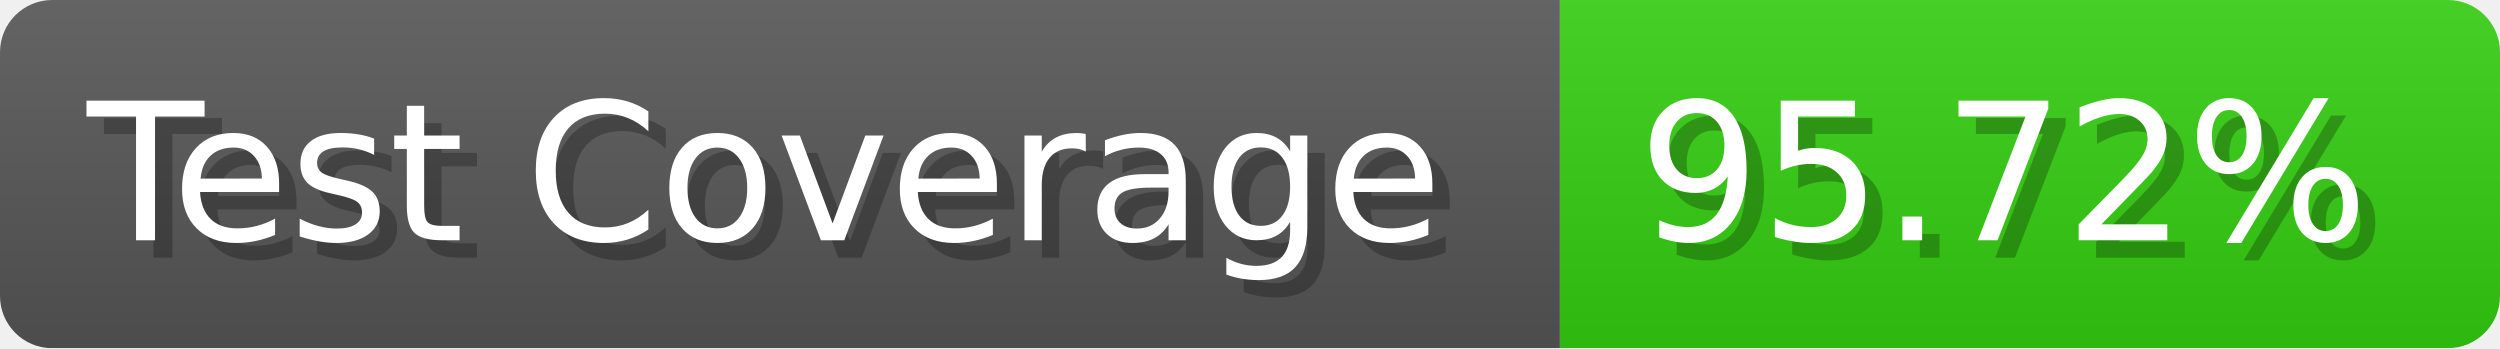
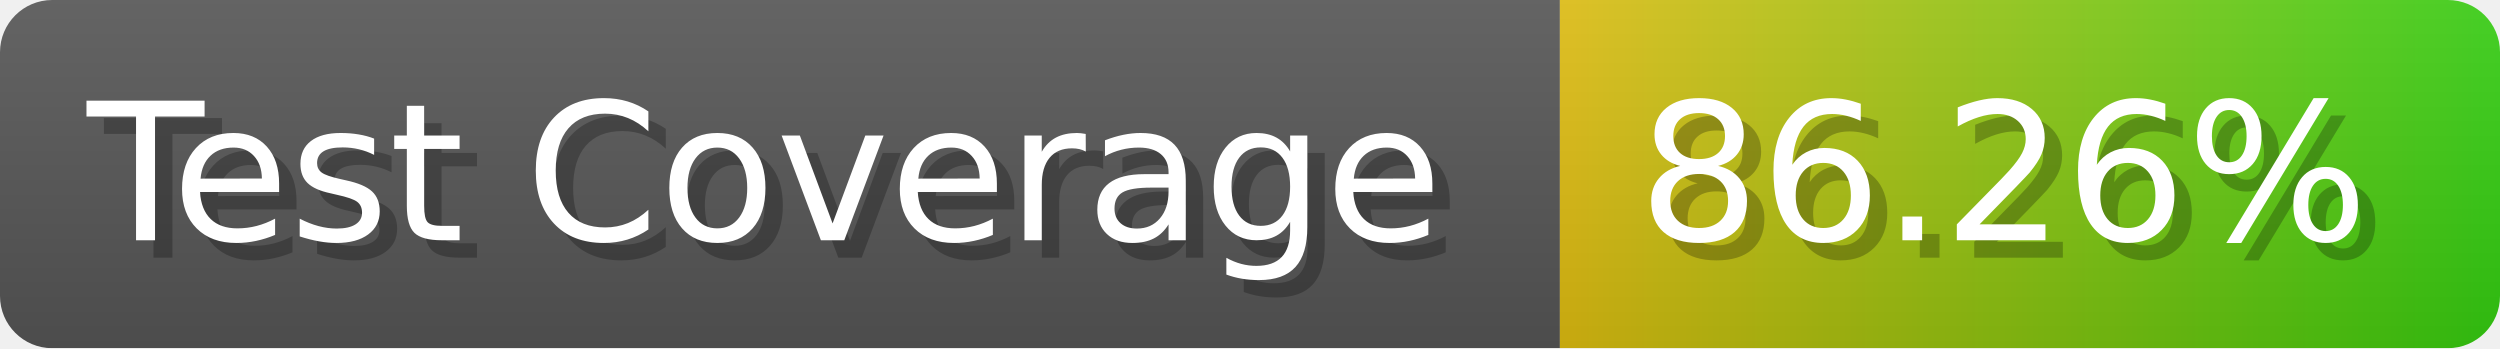
- <svg xmlns="http://www.w3.org/2000/svg" width="143.6" height="20" viewBox="0 0 1436 200" role="img" aria-label="Test Coverage: 95.72%">
+ <svg xmlns="http://www.w3.org/2000/svg" width="143.6" height="20" viewBox="0 0 1436 200" role="img" aria-label="Test Coverage: 86.26%">
  <linearGradient id="a" x2="0" y2="100%">
    <stop offset="0" stop-opacity=".1" stop-color="#EEE" />
    <stop offset="1" stop-opacity=".1" />
  </linearGradient>
  <mask id="m">
    <rect width="1436" height="200" rx="30" fill="#FFF" />
  </mask>
  <g mask="url(#m)">
    <rect width="896" height="200" fill="#555" />
-     <rect width="540" height="200" fill="#3C1" x="896" />
+     <rect width="540" height="200" fill="url(#x)" x="896" />
    <rect width="1436" height="200" fill="url(#a)" />
  </g>
  <g aria-hidden="true" fill="#fff" text-anchor="start" font-family="Verdana,DejaVu Sans,sans-serif" font-size="110">
    <text x="60" y="148" textLength="796" fill="#000" opacity="0.25">Test Coverage</text>
    <text x="50" y="138" textLength="796">Test Coverage</text>
-     <text x="951" y="148" textLength="440" fill="#000" opacity="0.25">95.72%</text>
-     <text x="941" y="138" textLength="440">95.72%</text>
+     <text x="951" y="148" textLength="440" fill="#000" opacity="0.25">86.26%</text>
+     <text x="941" y="138" textLength="440">86.26%</text>
  </g>
+   <linearGradient id="x" x1="0%" y1="0%" x2="100%" y2="0%">
+     <stop offset="0%" style="stop-color:#DB1" />
+     <stop offset="100%" style="stop-color:#3C1" />
+   </linearGradient>
</svg>
